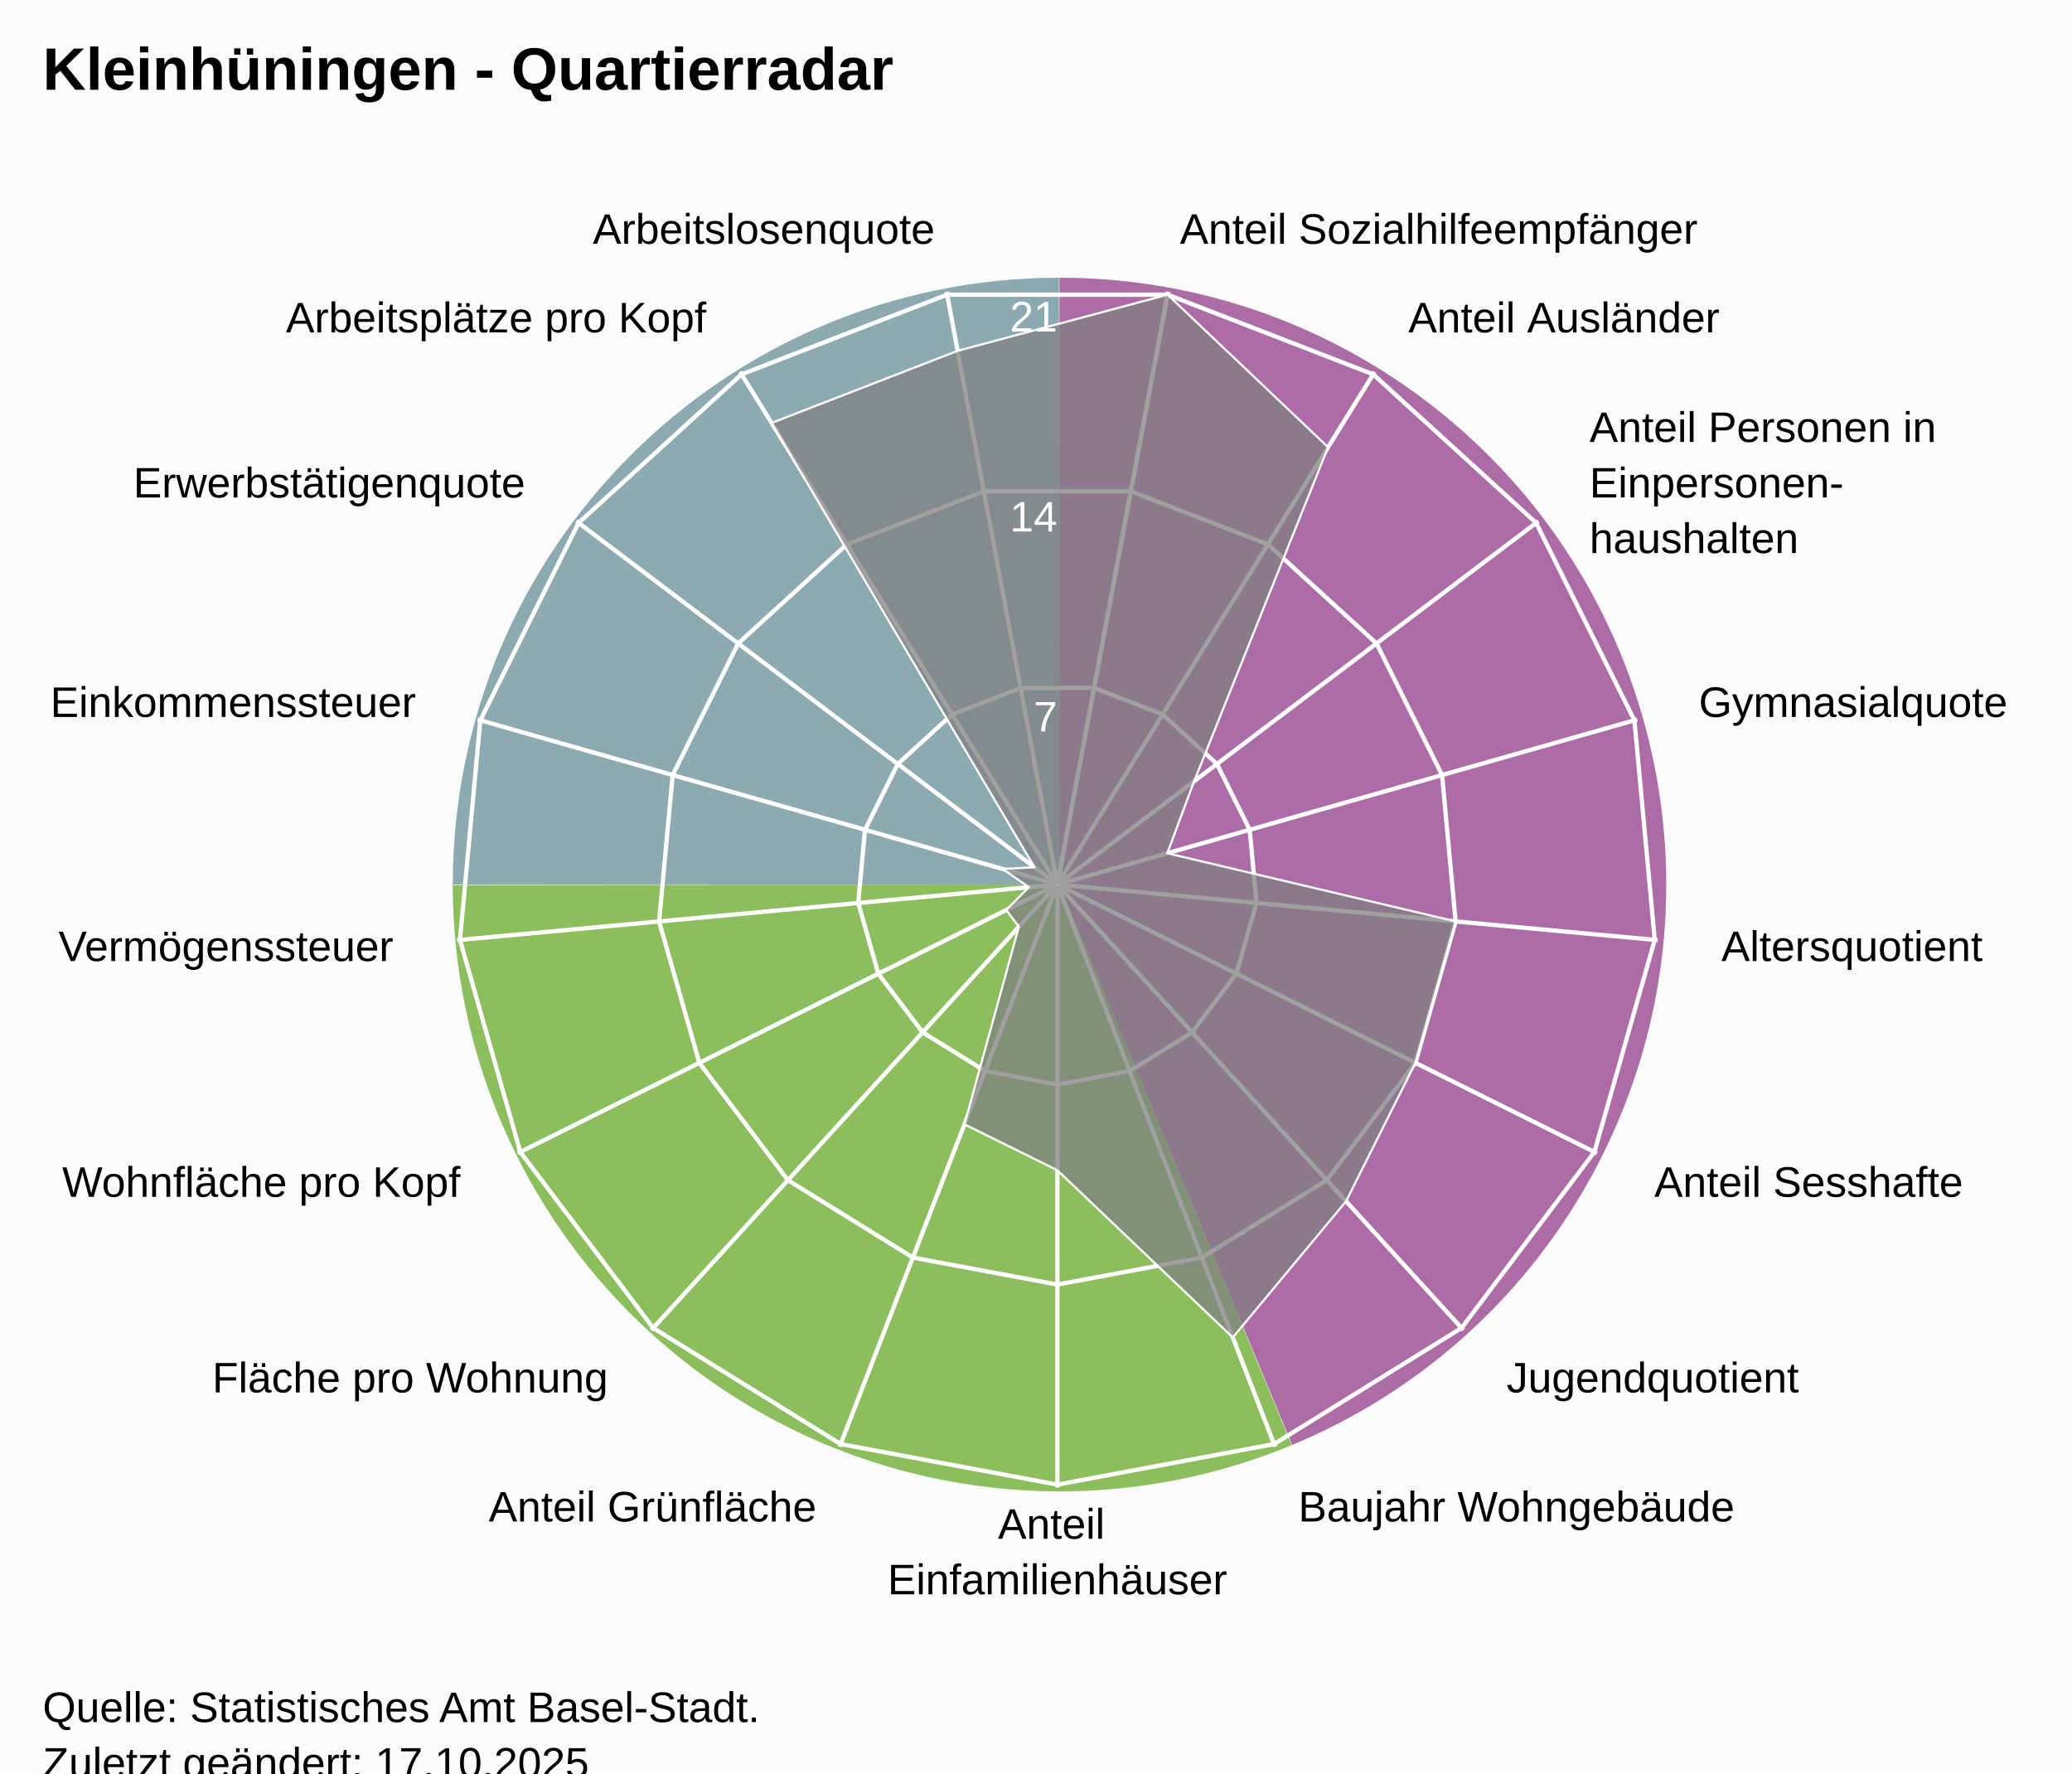
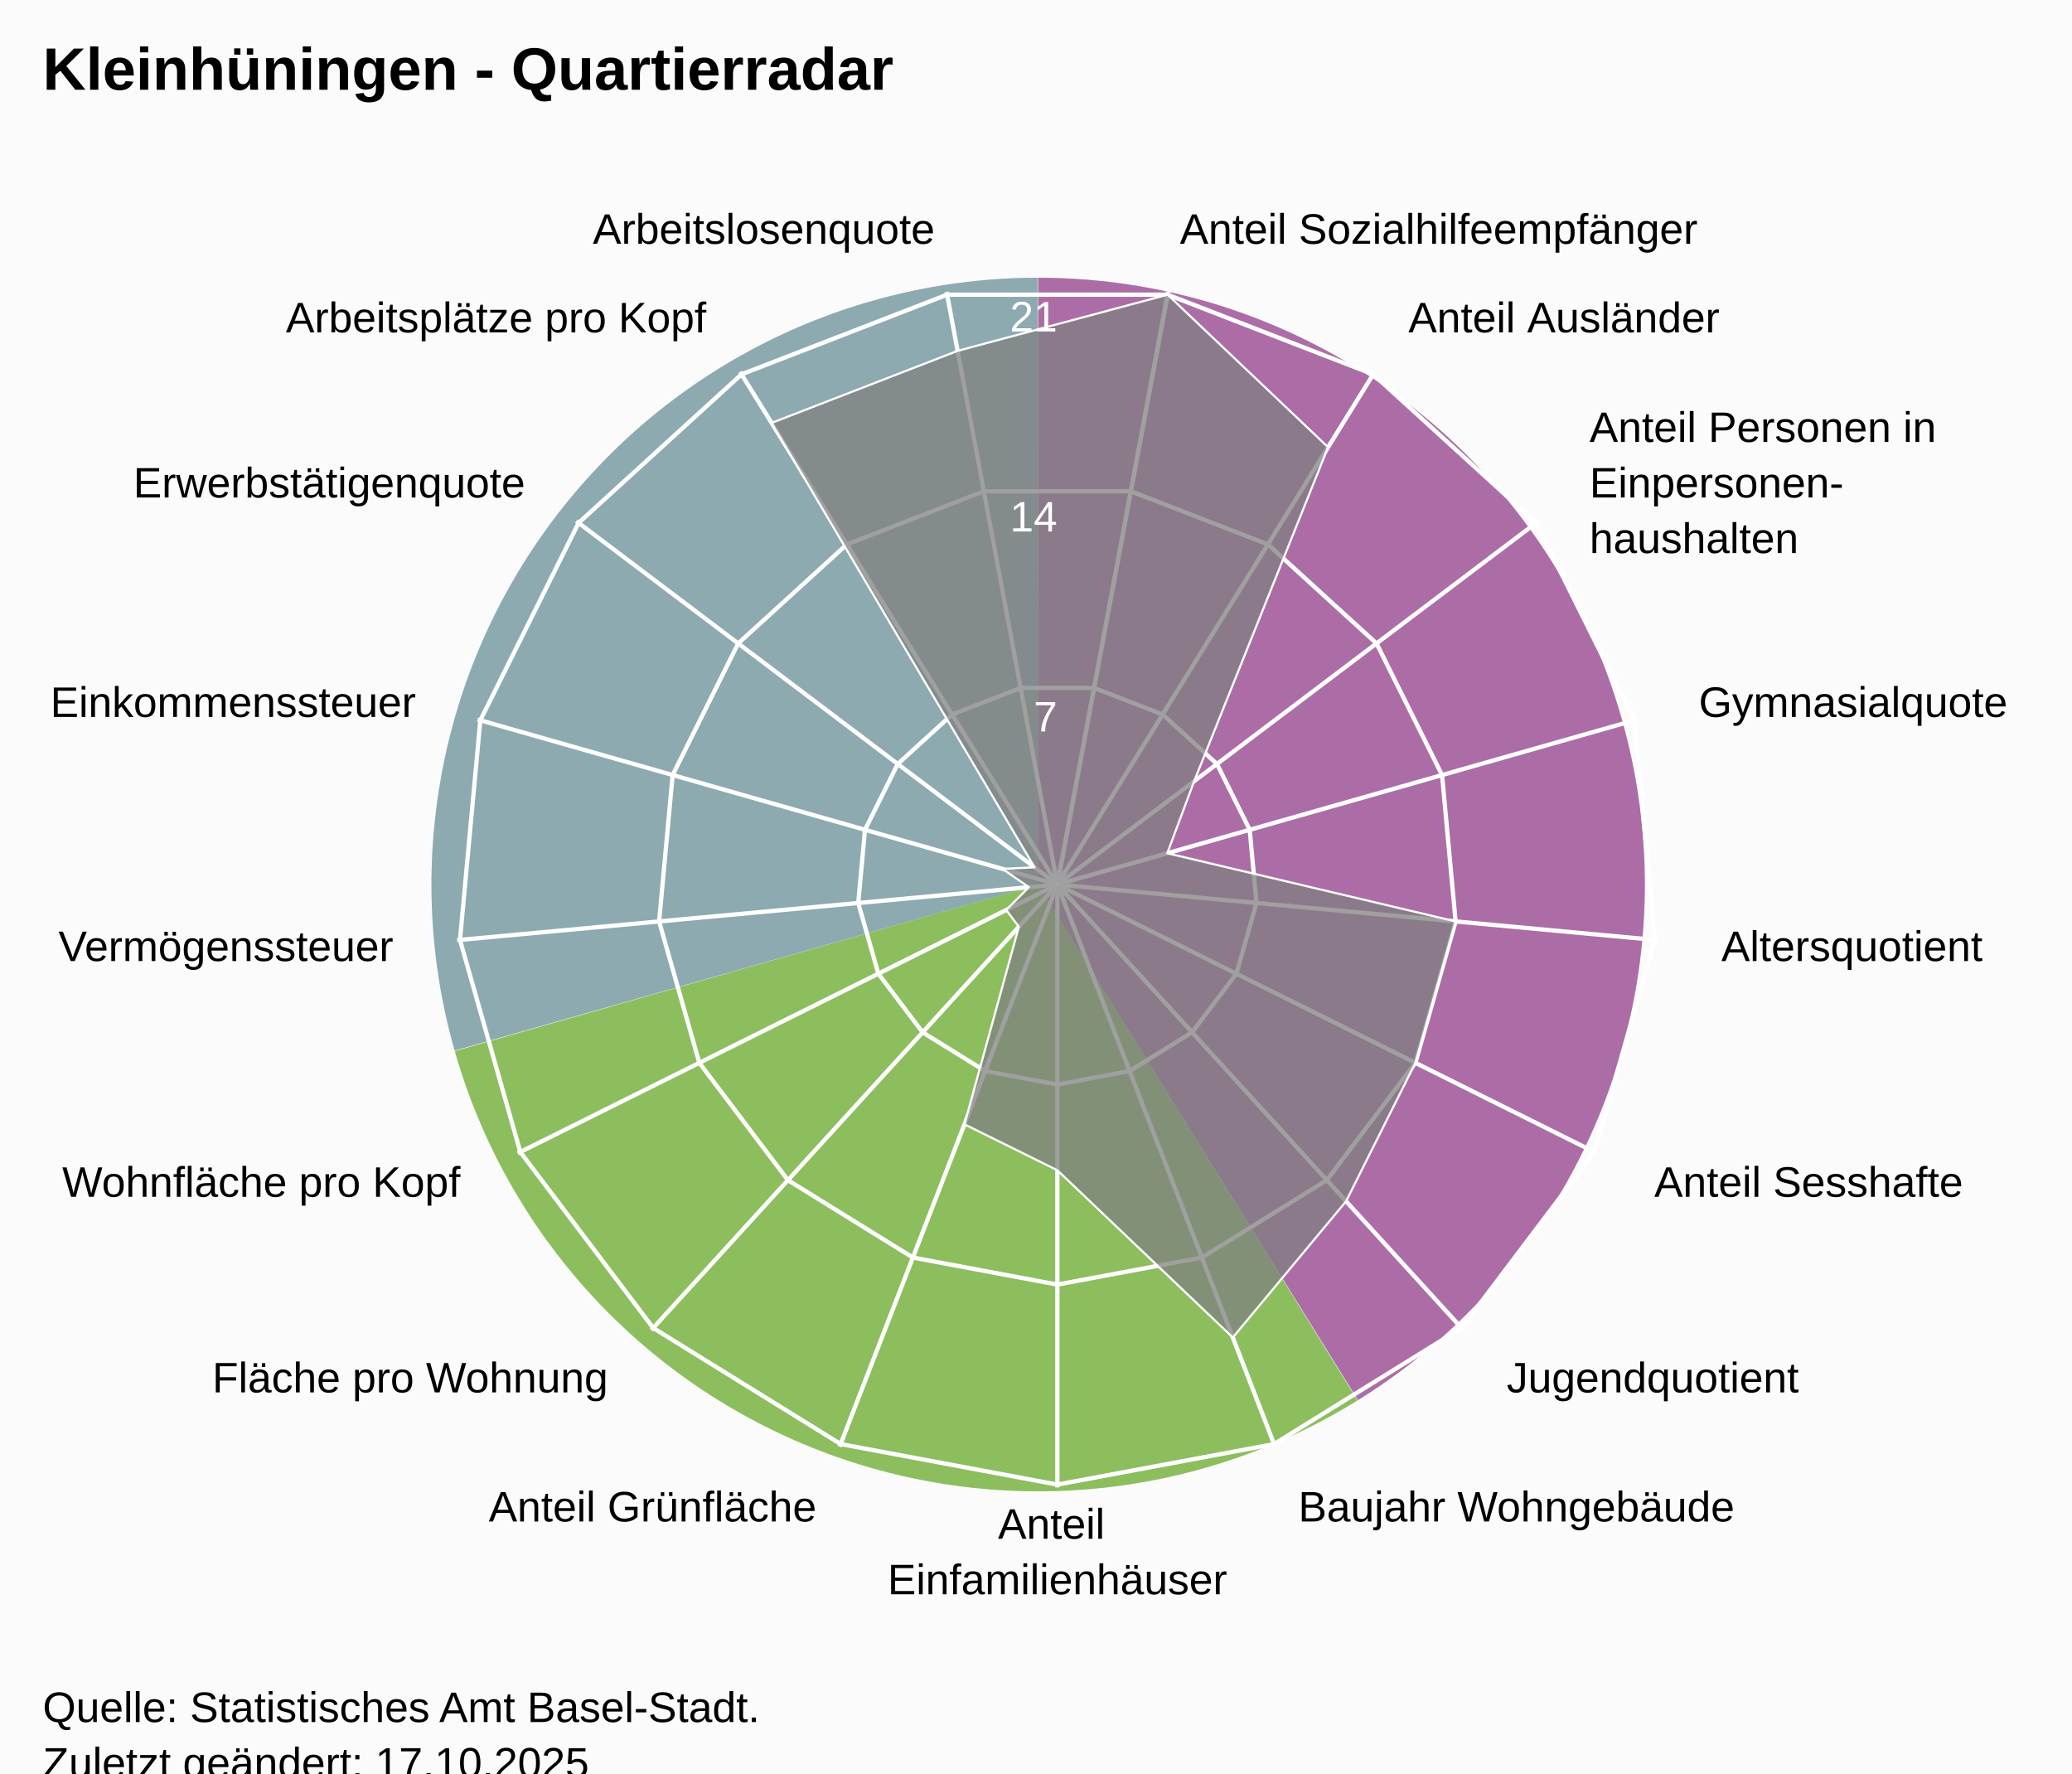
<svg xmlns="http://www.w3.org/2000/svg" version="1.1" class="highcharts-root" style="font-family:Arial;font-size:12px;" viewBox="0 0 485 415">
  <defs>
-     <clipPath id="highcharts-m8ee4zm-25-">
+     <clipPath id="highcharts-1l0yzw6-25-">
      <rect x="0" y="0" width="455" height="332" fill="none" />
    </clipPath>
-     <clipPath id="highcharts-m8ee4zm-44">
+     <clipPath id="highcharts-1l0yzw6-44">
      <circle cx="227.5" cy="166" r="141.1" />
    </clipPath>
-     <clipPath id="highcharts-m8ee4zm-45-">
+     <clipPath id="highcharts-1l0yzw6-45-">
      <rect x="20" y="41" width="455" height="332" fill="none" />
    </clipPath>
  </defs>
  <rect fill="#fbfbfb" class="highcharts-background" x="0" y="0" width="485" height="428" rx="0" ry="0" />
  <rect fill="none" class="highcharts-plot-background" x="20" y="41" width="455" height="332" />
-   <path fill="#923F8D" d="M 248 65 A 142 142 0 0 1 302.472 338.136 L 248 207 A 0 0 0 0 0 248 207 Z" fill-opacity="0.5" />
-   <path fill="#68AB2B" d="M 302.341 338.191 A 142 142 0 0 1 106 207.142 L 248 207 A 0 0 0 0 0 248 207 Z" fill-opacity="0.5" />
-   <path fill="#689199" d="M 106 207 A 142 142 0 0 1 247.858 65 L 248 207 A 0 0 0 0 0 248 207 Z" fill-opacity="0.5" />
-   <path fill="#923F8D" d="M 248 65 A 142 142 0 0 1 302.472 338.136 L 248 207 A 0 0 0 0 0 248 207 Z" fill-opacity="0.5" />
-   <path fill="#68AB2B" d="M 302.341 338.191 A 142 142 0 0 1 106 207.142 L 248 207 A 0 0 0 0 0 248 207 Z" fill-opacity="0.5" />
-   <path fill="#689199" d="M 106 207 A 142 142 0 0 1 247.858 65 L 248 207 A 0 0 0 0 0 248 207 Z" fill-opacity="0.5" />
+   <path fill="#923F8D" d="M 243 65 A 142 142 0 0 1 317.874 327.656 L 243 207 A 0 0 0 0 0 243 207 Z" fill-opacity="0.5" />
+   <path fill="#68AB2B" d="M 317.753 327.731 A 142 142 0 0 1 106.46 245.997 L 243 207 A 0 0 0 0 0 243 207 Z" fill-opacity="0.5" />
+   <path fill="#689199" d="M 106.421 245.86 A 142 142 0 0 1 242.858 65 L 243 207 A 0 0 0 0 0 243 207 Z" fill-opacity="0.5" />
+   <path fill="#923F8D" d="M 243 65 A 142 142 0 0 1 317.874 327.656 L 243 207 A 0 0 0 0 0 243 207 Z" fill-opacity="0.5" />
+   <path fill="#68AB2B" d="M 317.753 327.731 A 142 142 0 0 1 106.46 245.997 L 243 207 A 0 0 0 0 0 243 207 Z" fill-opacity="0.5" />
+   <path fill="#689199" d="M 106.421 245.86 A 142 142 0 0 1 242.858 65 L 243 207 A 0 0 0 0 0 243 207 Z" fill-opacity="0.5" />
  <g class="highcharts-pane-group" data-z-index="0" />
  <g class="highcharts-grid highcharts-xaxis-grid" data-z-index="1">
    <path fill="none" stroke="white" stroke-width="1" data-z-index="1" class="highcharts-grid-line" d="M 247.5 207 L 273.427 68.302" opacity="1" />
    <path fill="none" stroke="white" stroke-width="1" data-z-index="1" class="highcharts-grid-line" d="M 247.5 207 L 321.78 87.034" opacity="1" />
    <path fill="none" stroke="white" stroke-width="1" data-z-index="1" class="highcharts-grid-line" d="M 247.5 207 L 360.1 121.968" opacity="1" />
    <path fill="none" stroke="white" stroke-width="1" data-z-index="1" class="highcharts-grid-line" d="M 247.5 207 L 383.214 168.386" opacity="1" />
    <path fill="none" stroke="white" stroke-width="1" data-z-index="1" class="highcharts-grid-line" d="M 247.5 207 L 387.998 220.019" opacity="1" />
    <path fill="none" stroke="white" stroke-width="1" data-z-index="1" class="highcharts-grid-line" d="M 247.5 207 L 373.808 269.894" opacity="1" />
    <path fill="none" stroke="white" stroke-width="1" data-z-index="1" class="highcharts-grid-line" d="M 247.5 207 L 342.558 311.274" opacity="1" />
    <path fill="none" stroke="white" stroke-width="1" data-z-index="1" class="highcharts-grid-line" d="M 247.5 207 L 298.471 338.572" opacity="1" />
    <path fill="none" stroke="white" stroke-width="1" data-z-index="1" class="highcharts-grid-line" d="M 247.5 207 L 247.5 348.1" opacity="1" />
    <path fill="none" stroke="white" stroke-width="1" data-z-index="1" class="highcharts-grid-line" d="M 247.5 207 L 196.529 338.572" opacity="1" />
    <path fill="none" stroke="white" stroke-width="1" data-z-index="1" class="highcharts-grid-line" d="M 247.5 207 L 152.442 311.274" opacity="1" />
    <path fill="none" stroke="white" stroke-width="1" data-z-index="1" class="highcharts-grid-line" d="M 247.5 207 L 121.192 269.894" opacity="1" />
    <path fill="none" stroke="white" stroke-width="1" data-z-index="1" class="highcharts-grid-line" d="M 247.5 207 L 107.002 220.019" opacity="1" />
    <path fill="none" stroke="white" stroke-width="1" data-z-index="1" class="highcharts-grid-line" d="M 247.5 207 L 111.786 168.386" opacity="1" />
    <path fill="none" stroke="white" stroke-width="1" data-z-index="1" class="highcharts-grid-line" d="M 247.5 207 L 134.9 121.968" opacity="1" />
    <path fill="none" stroke="white" stroke-width="1" data-z-index="1" class="highcharts-grid-line" d="M 247.5 207 L 173.22 87.034" opacity="1" />
    <path fill="none" stroke="white" stroke-width="1" data-z-index="1" class="highcharts-grid-line" d="M 247.5 207 L 221.573 68.302" opacity="1" />
    <path fill="none" stroke="white" stroke-width="1" data-z-index="1" class="highcharts-grid-line" d="M 247.5 207 L 273.427 68.302" opacity="1" />
  </g>
  <g class="highcharts-grid highcharts-yaxis-grid" data-z-index="1">
    <path fill="none" stroke="white" stroke-width="1" data-z-index="1" class="highcharts-grid-line" d="M 247.5 207 L 247.5 207 L 247.5 207 L 247.5 207 L 247.5 207 L 247.5 207 L 247.5 207 L 247.5 207 L 247.5 207 L 247.5 207 L 247.5 207 L 247.5 207 L 247.5 207 L 247.5 207 L 247.5 207 L 247.5 207 L 247.5 207 L 247.5 207 L 247.5 207" opacity="1" />
    <path fill="none" stroke="white" stroke-width="1" data-z-index="1" class="highcharts-grid-line" d="M 256.101 160.987 L 272.143 167.201 L 284.856 178.79 L 292.523 194.19 L 294.111 211.319 L 289.403 227.865 L 279.036 241.593 L 264.41 250.649 L 247.5 253.81 L 230.59 250.649 L 215.964 241.593 L 205.597 227.865 L 200.889 211.319 L 202.477 194.19 L 210.144 178.79 L 222.857 167.201 L 238.899 160.987 L 256.101 160.987 L 256.101 160.987" opacity="1" />
    <path fill="none" stroke="white" stroke-width="1" data-z-index="1" class="highcharts-grid-line" d="M 264.703 114.973 L 296.785 127.402 L 322.211 150.581 L 337.547 181.379 L 340.721 215.638 L 331.306 248.73 L 310.572 276.187 L 281.32 294.299 L 247.5 300.621 L 213.68 294.299 L 184.428 276.187 L 163.694 248.73 L 154.279 215.638 L 157.453 181.379 L 172.789 150.581 L 198.215 127.402 L 230.297 114.973 L 264.703 114.973 L 264.703 114.973" opacity="1" />
    <path fill="none" stroke="white" stroke-width="1" data-z-index="1" class="highcharts-grid-line" d="M 273.304 68.96 L 321.428 87.603 L 359.567 122.371 L 382.57 168.569 L 387.332 219.957 L 373.209 269.596 L 342.108 310.78 L 298.23 337.948 L 247.5 347.431 L 196.77 337.948 L 152.892 310.78 L 121.791 269.596 L 107.668 219.957 L 112.43 168.569 L 135.433 122.371 L 173.572 87.603 L 221.696 68.96 L 273.304 68.96 L 273.304 68.96" opacity="1" />
  </g>
  <rect fill="none" class="highcharts-plot-border" data-z-index="1" x="20" y="41" width="455" height="332" />
  <g class="highcharts-axis highcharts-xaxis" data-z-index="2">
    <path fill="none" class="highcharts-axis-line" data-z-index="7" d="M 247.5 65.9 A 141.1 141.1 0 1 1 247.359 65.9 M 247.5 207 A 0 0 0 1 0 247.5 207" />
  </g>
  <g class="highcharts-axis highcharts-yaxis" data-z-index="2">
    <path fill="none" class="highcharts-axis-line" data-z-index="7" d="M 247.5 207 L 247.5 65.9" />
  </g>
  <g class="highcharts-series-group" data-z-index="3">
-     <g class="highcharts-series highcharts-series-0 highcharts-area-series" data-z-index="0.1" opacity="1" transform="translate(20,41) scale(1 1)" clip-path="url(#highcharts-m8ee4zm-44)">
+     <g class="highcharts-series highcharts-series-0 highcharts-area-series" data-z-index="0.1" opacity="1" transform="translate(20,41) scale(1 1)" clip-path="url(#highcharts-1l0yzw6-44)">
      <path fill="rgb(128,128,128)" fill-opacity="0.75" d="M 253.304 27.96 L 290.866 63.66 L 259.519 141.82 L 253.228 158.68 L 320.721 174.638 L 311.306 207.73 L 295.077 240.129 L 268.567 272.006 L 227.5 232.872 L 205.759 222.121 L 218.49 175.884 L 215.528 171.961 L 220.841 166.617 L 214.636 162.34 L 222.163 161.97 L 160.613 57.974 L 204.153 41.107 L 253.304 27.96 L 227.518 165.902 L 227.482 165.902 L 227.447 165.915 L 227.42 165.94 L 227.404 165.973 L 227.4 166.009 L 227.41 166.045 L 227.433 166.074 L 227.464 166.093 L 227.5 166.1 L 227.536 166.093 L 227.567 166.074 L 227.59 166.045 L 227.6 166.009 L 227.596 165.973 L 227.58 165.94 L 227.553 165.915 L 227.518 165.902" class="highcharts-area" data-z-index="0" />
      <path fill="none" d="M 253.304 27.96 L 290.866 63.66 L 259.519 141.82 L 253.228 158.68 L 320.721 174.638 L 311.306 207.73 L 295.077 240.129 L 268.567 272.006 L 227.5 232.872 L 205.759 222.121 L 218.49 175.884 L 215.528 171.961 L 220.841 166.617 L 214.636 162.34 L 222.163 161.97 L 160.613 57.974 L 204.153 41.107 L 253.304 27.96" class="highcharts-graph" data-z-index="1" stroke="white" stroke-width="0.5" stroke-linejoin="round" stroke-linecap="round" />
    </g>
    <g class="highcharts-markers highcharts-series-0 highcharts-area-series" data-z-index="0.1" opacity="1" transform="translate(20,41) scale(1 1)" clip-path="none" />
  </g>
  <text x="10" text-anchor="start" class="highcharts-title" data-z-index="4" style="color:#000000;font-size:14px;font-weight:bold;font-family:Arial;fill:#000000;" y="21">
    <tspan>Kleinhüningen - Quartierradar</tspan>
  </text>
  <text x="10" text-anchor="start" class="highcharts-subtitle" data-z-index="4" style="color:#000000;font-size:12px;font-weight:normal;font-family:Arial;fill:#000000;" y="40" />
  <text x="10" text-anchor="start" class="highcharts-caption" data-z-index="4" style="color:#666666;fill:#666666;" y="385" />
  <g class="highcharts-axis-labels highcharts-xaxis-labels" data-z-index="7">
    <text x="276.183" style="color:#000000;cursor:default;font-size:10px;fill:#000000;" transform="translate(0,0)" text-anchor="start" y="57.058" opacity="1">
      <tspan>Anteil Sozialhilfeempfänger</tspan>
    </text>
    <text x="329.676" style="color:#000000;cursor:default;font-size:10px;fill:#000000;" transform="translate(0,0)" text-anchor="start" y="77.781" opacity="1">
      <tspan>Anteil Ausländer</tspan>
    </text>
    <text x="372.07" style="color:#000000;cursor:default;font-size:10px;fill:#000000;" transform="translate(0,0)" text-anchor="start" y="103.429" opacity="1">
      <tspan>Anteil Personen in</tspan>
      <tspan dy="13" x="372.07">Einpersonen-</tspan>
      <tspan dy="13" x="372.07">haushalten</tspan>
    </text>
    <text x="397.641" style="color:#000000;cursor:default;font-size:10px;fill:#000000;" transform="translate(0,0)" text-anchor="start" y="167.781" opacity="1">
      <tspan>Gymnasialquote</tspan>
    </text>
    <text x="402.934" style="color:#000000;cursor:default;font-size:10px;fill:#000000;" transform="translate(0,0)" text-anchor="start" y="224.903" opacity="1">
      <tspan>Altersquotient</tspan>
    </text>
    <text x="387.235" style="color:#000000;cursor:default;font-size:10px;fill:#000000;" transform="translate(0,0)" text-anchor="start" y="280.08" opacity="1">
      <tspan>Anteil Sesshafte</tspan>
    </text>
    <text x="352.664" style="color:#000000;cursor:default;font-size:10px;fill:#000000;" transform="translate(0,0)" text-anchor="start" y="325.859" opacity="1">
      <tspan>Jugendquotient</tspan>
    </text>
    <text x="303.89" style="color:#000000;cursor:default;font-size:10px;fill:#000000;" transform="translate(0,0)" text-anchor="start" y="356.059" opacity="1">
      <tspan>Baujahr Wohngebäude</tspan>
    </text>
    <text x="247.5" style="color:#000000;cursor:default;font-size:10px;fill:#000000;" transform="translate(0,0)" text-anchor="middle" y="360.1" opacity="1">
      <tspan>Anteil</tspan>
      <tspan dy="13" x="247.5">Einfamilienhäuser</tspan>
    </text>
    <text x="191.11" style="color:#000000;cursor:default;font-size:10px;fill:#000000;" transform="translate(0,0)" text-anchor="end" y="356.059" opacity="1">
      <tspan>Anteil Grünfläche</tspan>
    </text>
    <text x="142.336" style="color:#000000;cursor:default;font-size:10px;fill:#000000;" transform="translate(0,0)" text-anchor="end" y="325.859" opacity="1">
      <tspan>Fläche pro Wohnung</tspan>
    </text>
    <text x="107.765" style="color:#000000;cursor:default;font-size:10px;fill:#000000;" transform="translate(0,0)" text-anchor="end" y="280.08" opacity="1">
      <tspan>Wohnfläche pro Kopf</tspan>
    </text>
    <text x="92.066" style="color:#000000;cursor:default;font-size:10px;fill:#000000;" transform="translate(0,0)" text-anchor="end" y="224.903" opacity="1">
      <tspan>Vermögenssteuer</tspan>
    </text>
    <text x="97.359" style="color:#000000;cursor:default;font-size:10px;fill:#000000;" transform="translate(0,0)" text-anchor="end" y="167.781" opacity="1">
      <tspan>Einkommenssteuer</tspan>
    </text>
    <text x="122.93" style="color:#000000;cursor:default;font-size:10px;fill:#000000;" transform="translate(0,0)" text-anchor="end" y="116.429" opacity="1">
      <tspan>Erwerbstätigenquote</tspan>
    </text>
    <text x="165.324" style="color:#000000;cursor:default;font-size:10px;fill:#000000;" transform="translate(0,0)" text-anchor="end" y="77.781" opacity="1">
      <tspan>Arbeitsplätze pro Kopf</tspan>
    </text>
    <text x="218.817" style="color:#000000;cursor:default;font-size:10px;fill:#000000;" transform="translate(0,0)" text-anchor="end" y="57.058" opacity="1">
      <tspan>Arbeitslosenquote</tspan>
    </text>
    <text x="0" style="color:#000000;cursor:default;font-size:10px;fill:#000000;" transform="translate(0,0)" text-anchor="middle" y="-9999">17</text>
  </g>
  <g class="highcharts-axis-labels highcharts-yaxis-labels" data-z-index="7">
    <text x="0" style="color:white;cursor:default;font-size:10px;fill:white;" text-anchor="end" transform="translate(0,0)" y="-9999" opacity="0">
      <tspan>0</tspan>
    </text>
    <text x="247.5" style="color:white;cursor:default;font-size:10px;fill:white;" text-anchor="end" transform="translate(0,0)" y="171.19" opacity="1">
      <tspan>7</tspan>
    </text>
    <text x="247.5" style="color:white;cursor:default;font-size:10px;fill:white;" text-anchor="end" transform="translate(0,0)" y="124.379" opacity="1">
      <tspan>14</tspan>
    </text>
    <text x="247.5" style="color:white;cursor:default;font-size:10px;fill:white;" text-anchor="end" transform="translate(0,0)" y="77.569" opacity="1">
      <tspan>21</tspan>
    </text>
  </g>
  <text x="10" class="highcharts-credits" text-anchor="start" data-z-index="8" style="cursor:default;color:#000000;font-size:10px;fill:#000000;" y="403">
    <tspan>Quelle: Statistisches Amt Basel-Stadt.</tspan>
    <tspan x="10" dy="13">Zuletzt geändert: 17.10.2025</tspan>
  </text>
-   <g class="highcharts-control-points" data-z-index="99" clip-path="url(#highcharts-m8ee4zm-45-)" />
+   <g class="highcharts-control-points" data-z-index="99" clip-path="url(#highcharts-1l0yzw6-45-)" />
</svg>
